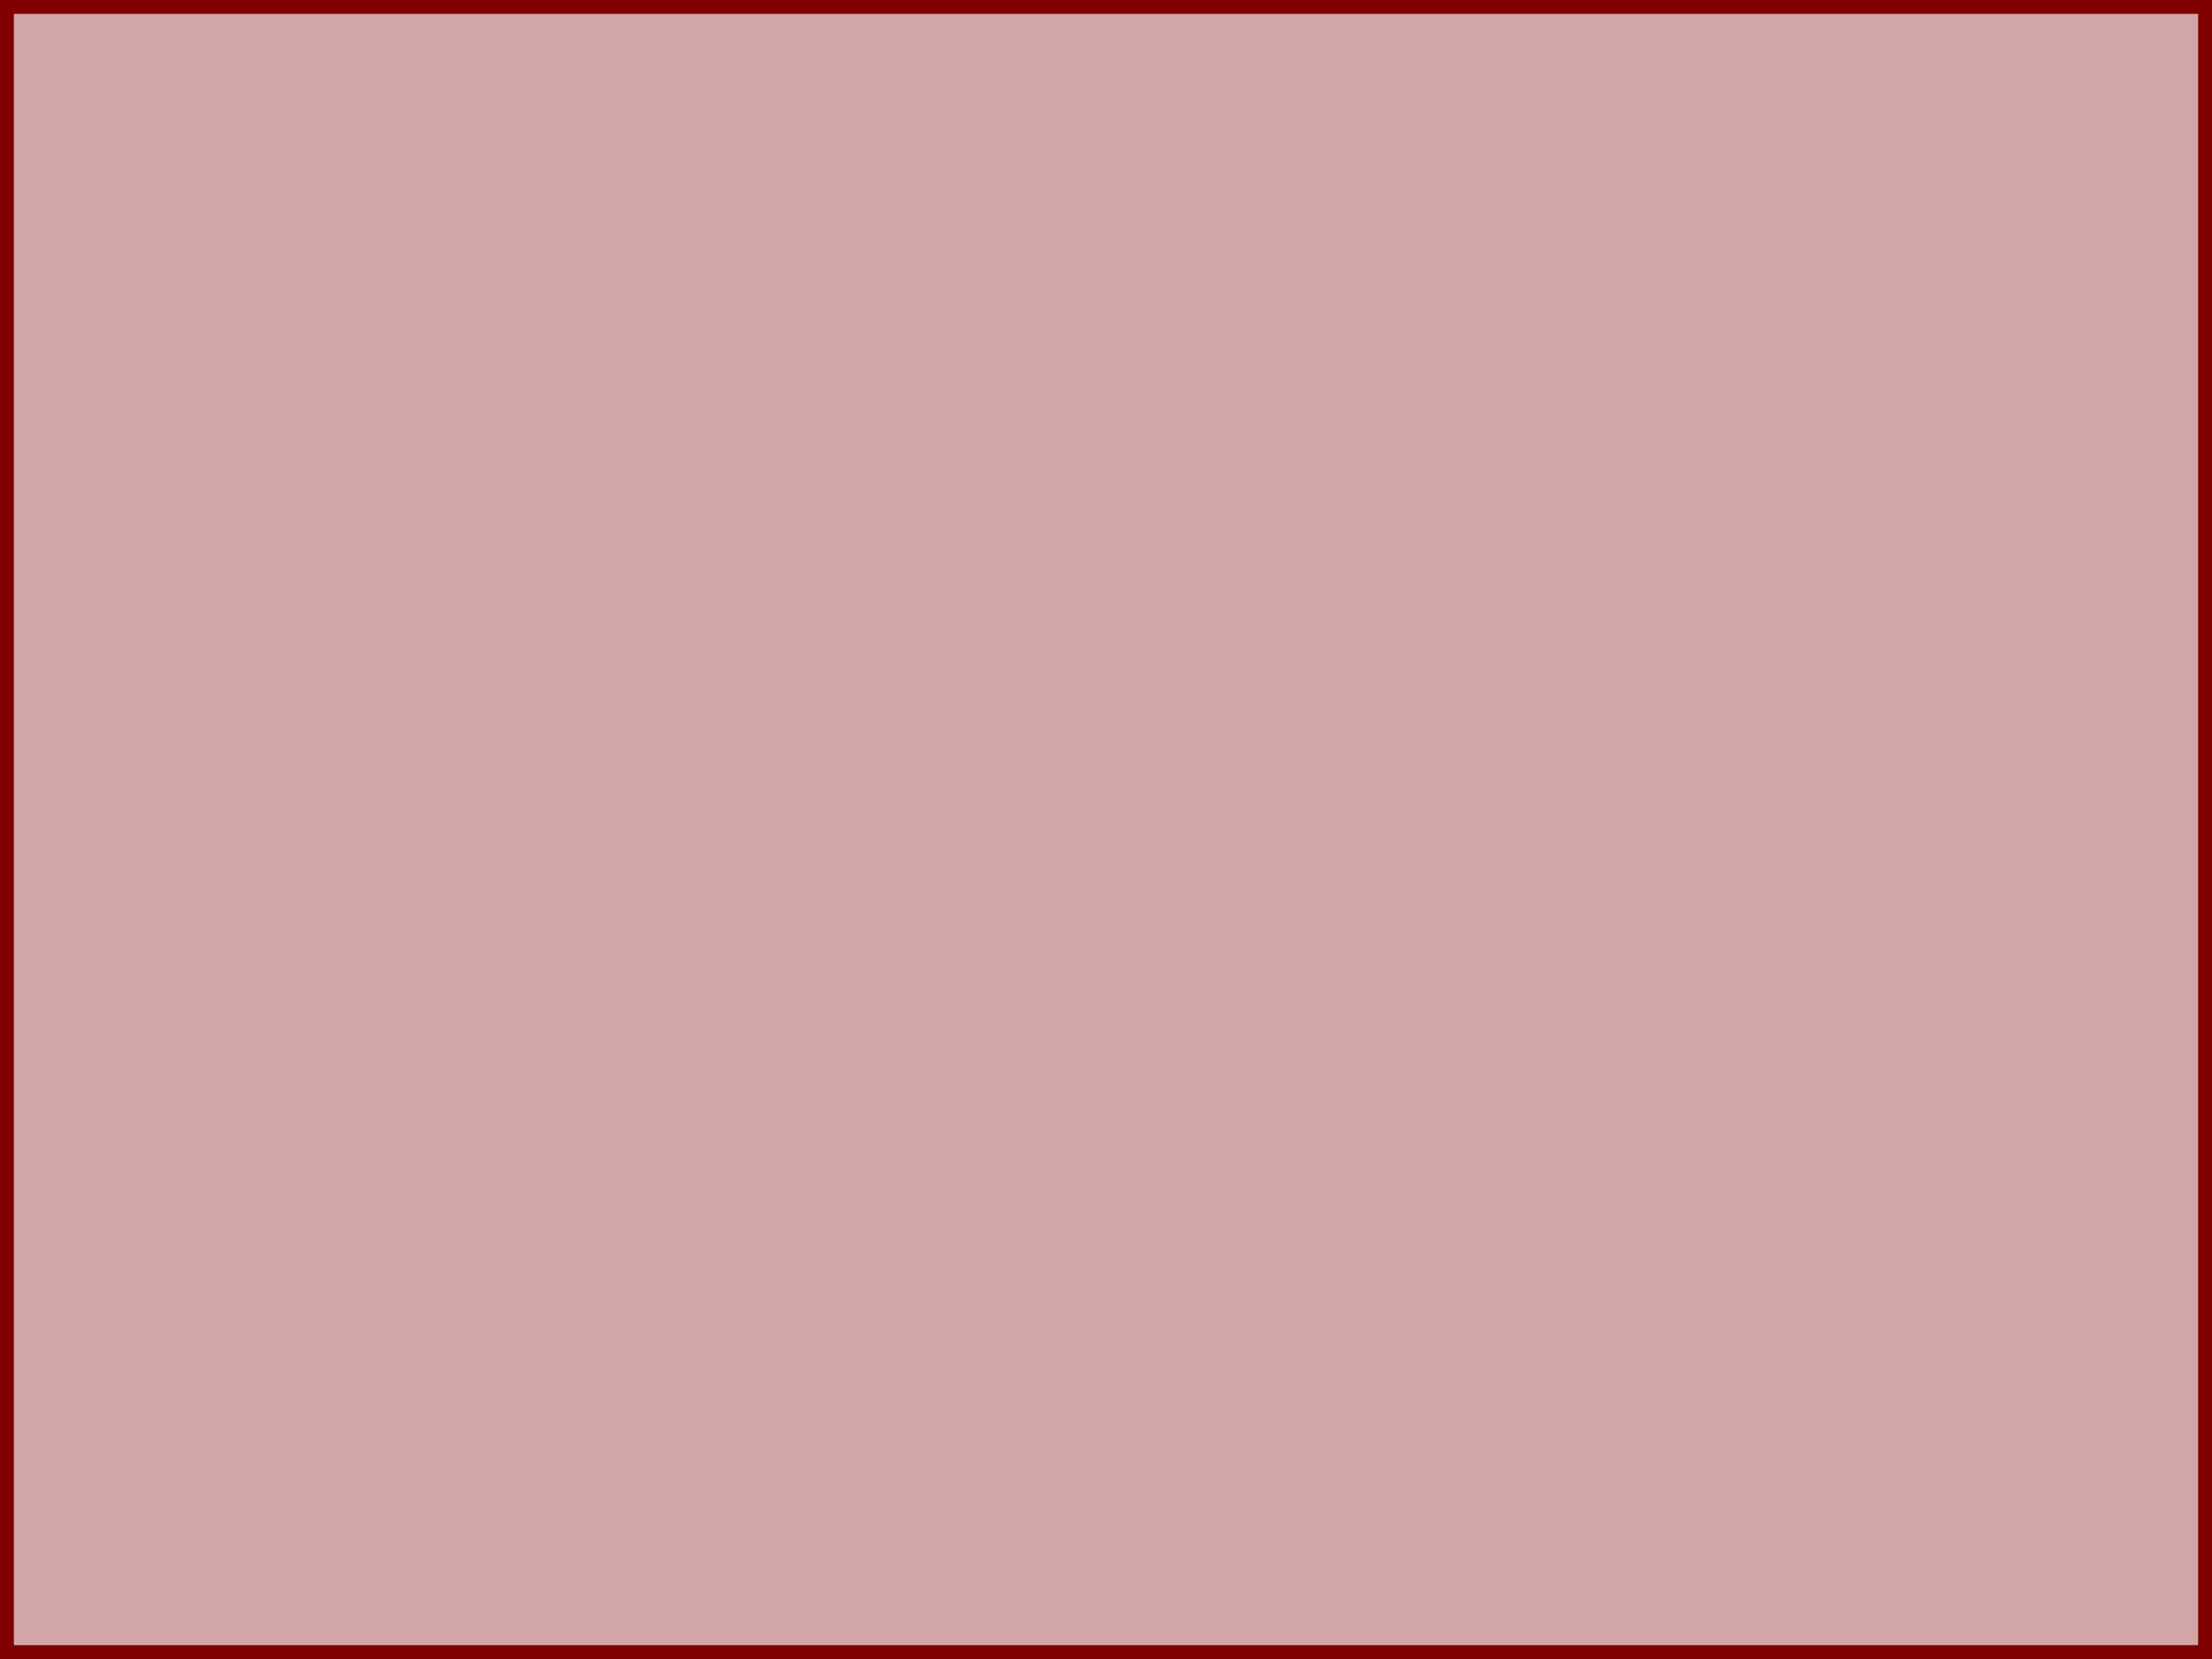
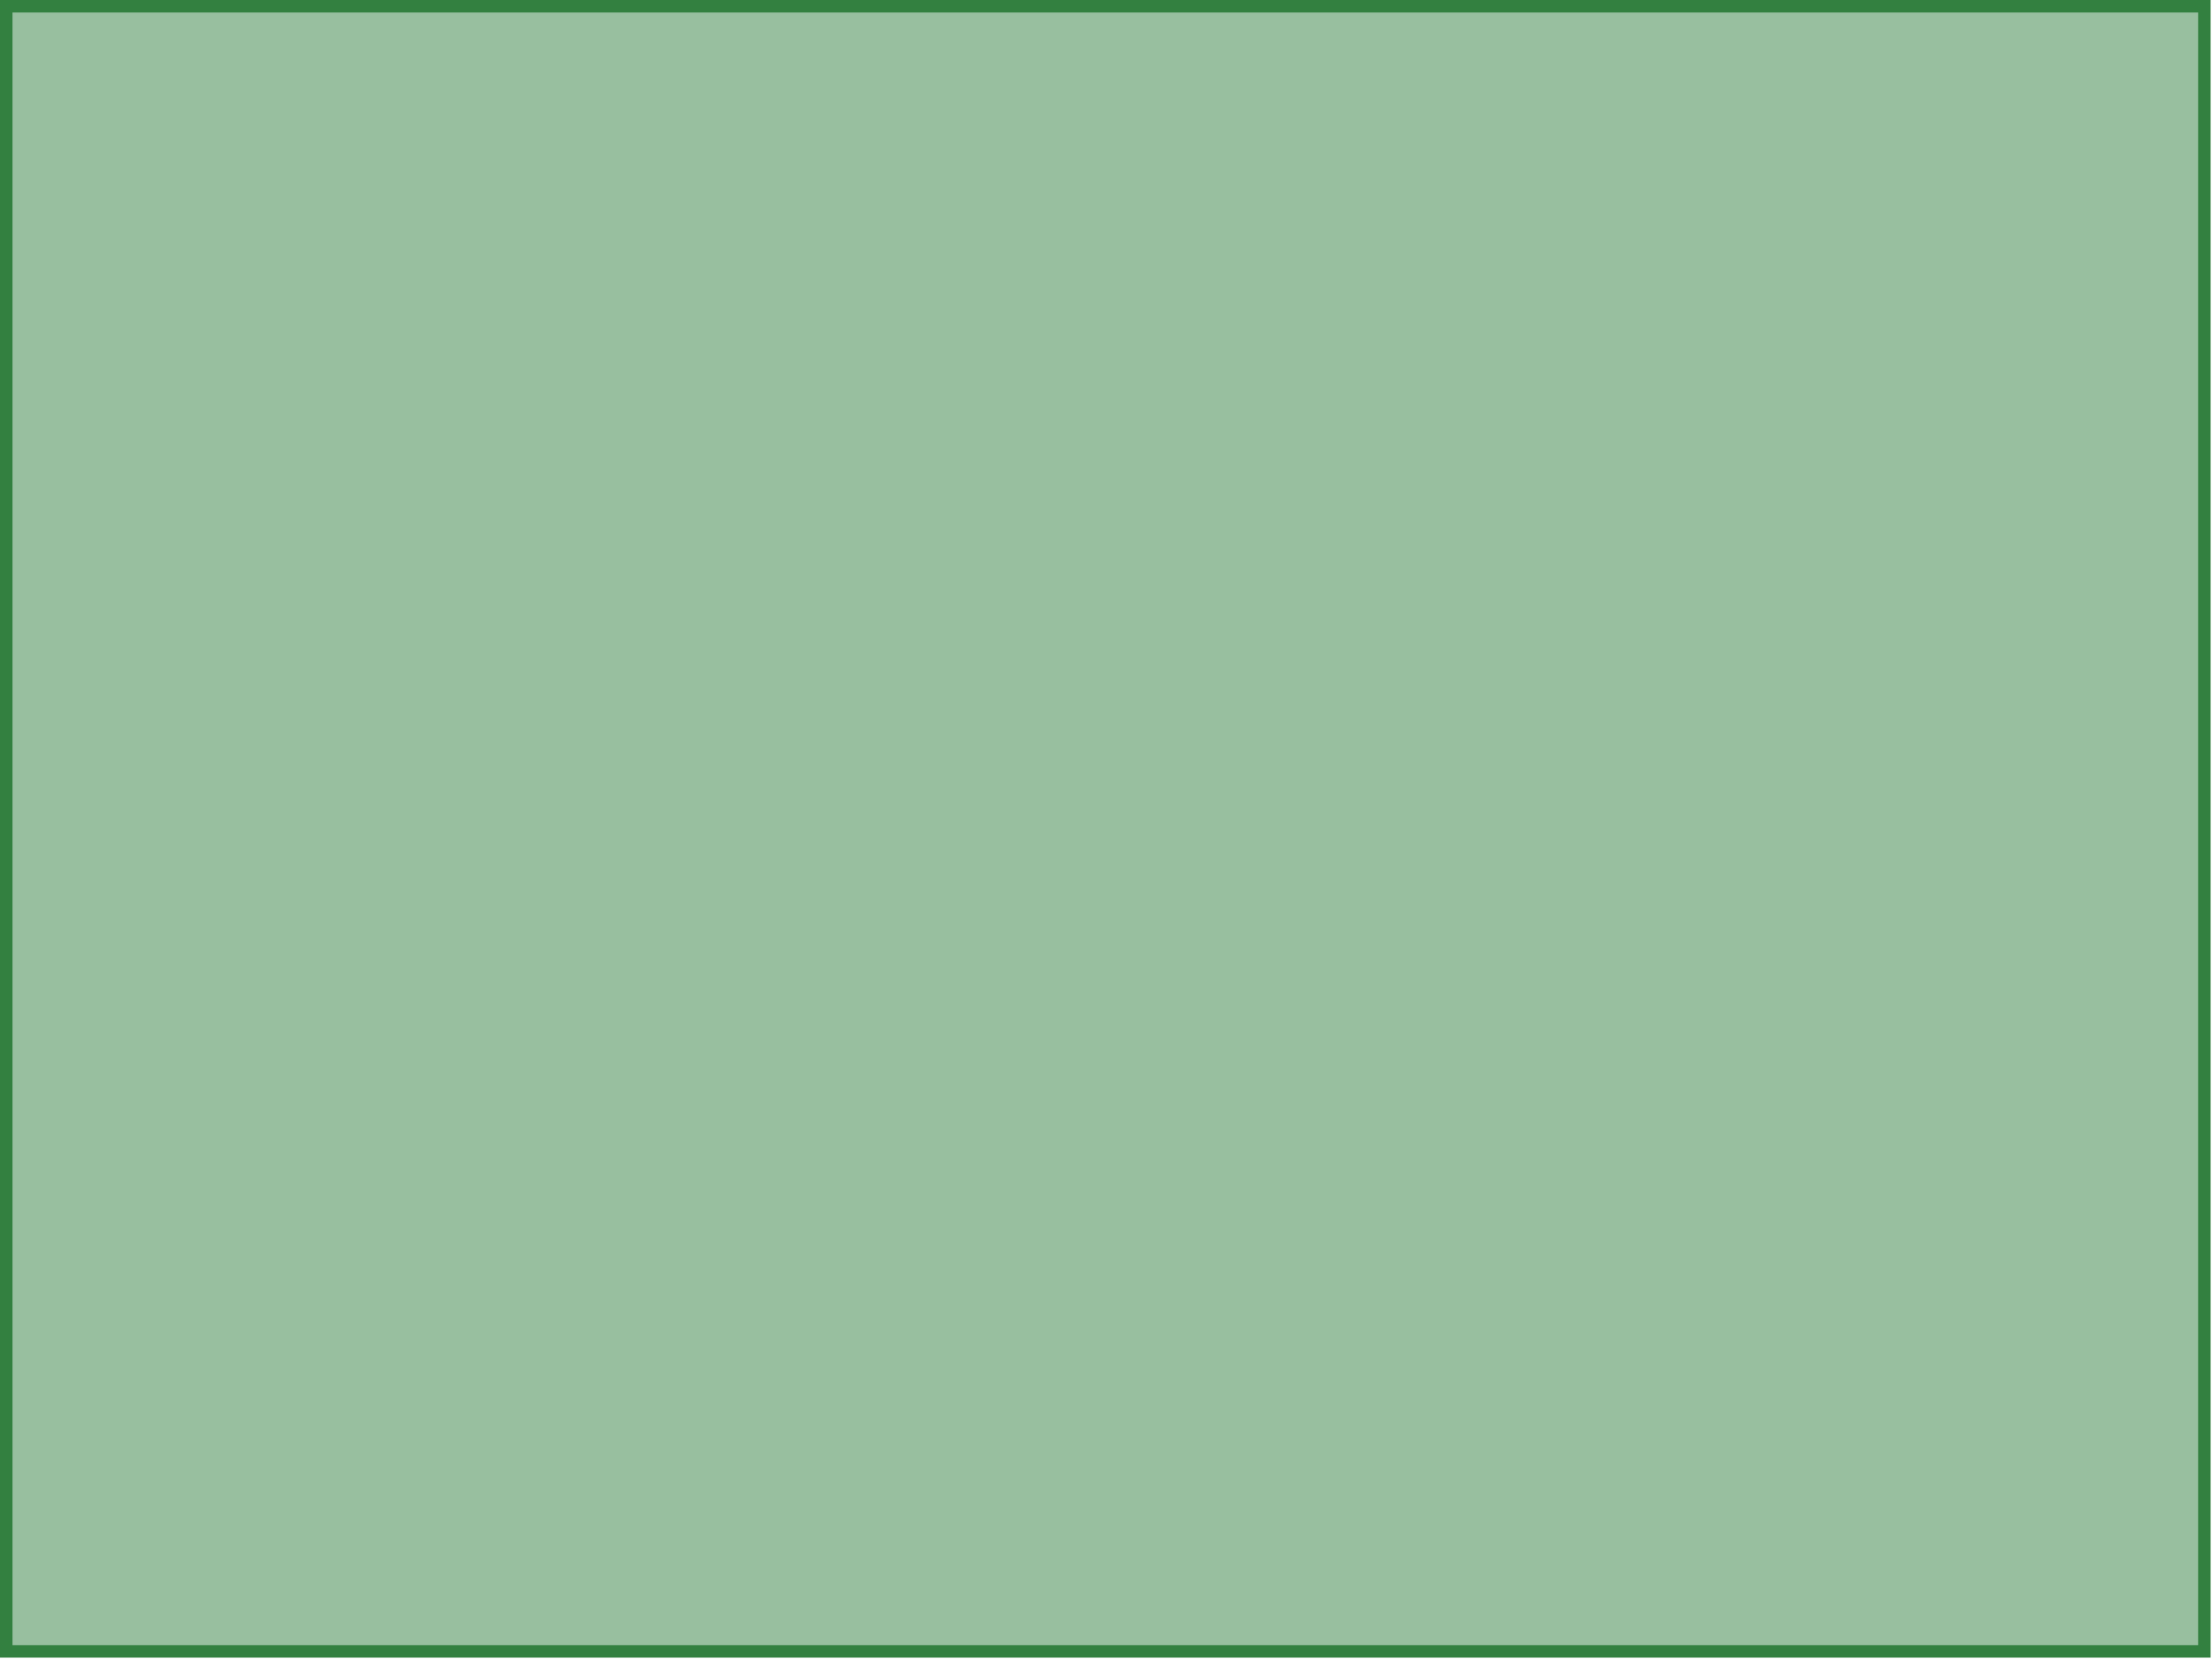
<svg xmlns="http://www.w3.org/2000/svg" width="354.331" height="265.748" id="svg3313" version="1.0">
  <defs id="defs3315">
    </defs>
  <g id="board">
-     <rect style="fill:#800000;fill-opacity:0.349;fill-rule:evenodd;stroke:#800000;stroke-width:2.22;stroke-linecap:butt;stroke-linejoin:miter;stroke-miterlimit:4;stroke-dasharray:none;stroke-opacity:1" id="rect3832" width="352.111" height="263.528" x="1.11" y="1.11" />
+     <rect style="fill:#338040;fill-opacity:0.5;fill-rule:evenodd;stroke:#338040;stroke-width:2;stroke-linecap:butt;stroke-linejoin:miter;stroke-miterlimit:4;stroke-dasharray:none;stroke-opacity:1" id="rect3832" width="352.111" height="263.528" x="1" y="1" />
  </g>
</svg>
